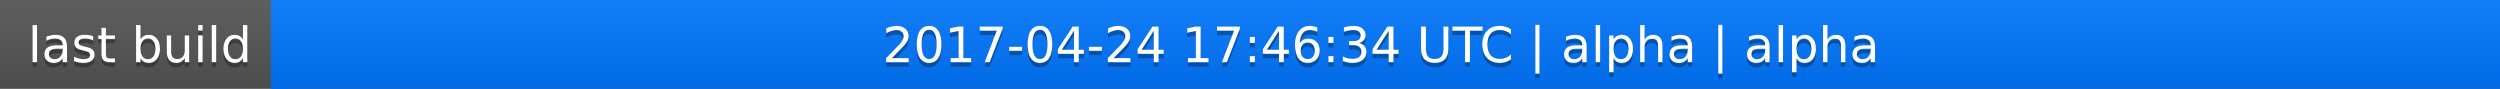
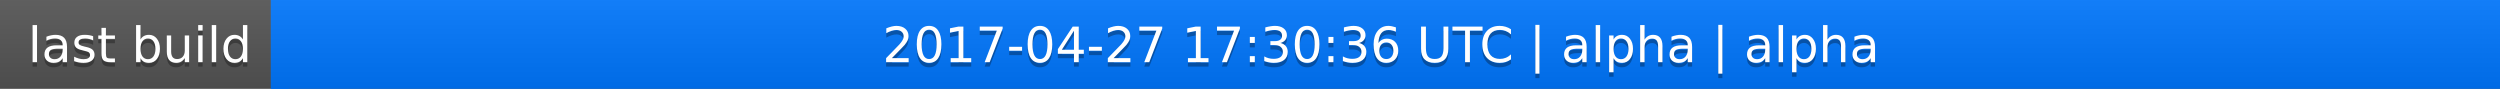
<svg xmlns="http://www.w3.org/2000/svg" width="563" height="20">
  <linearGradient id="a" x2="0" y2="100%">
    <stop offset="0" stop-color="#bbb" stop-opacity=".1" />
    <stop offset="1" stop-opacity=".1" />
  </linearGradient>
  <rect rx="0" width="563" height="20" fill="#555" />
  <rect rx="0" x="61" width="502" height="20" fill="#07f" />
  <path fill="#07f" d="M61 0h4v20h-4z" />
  <rect rx="0" width="563" height="20" fill="url(#a)" />
  <g fill="#fff" text-anchor="middle" font-family="DejaVu Sans,Verdana,Geneva,sans-serif" font-size="11">
    <text x="31.5" y="15" fill="#010101" fill-opacity=".3">last build</text>
    <text x="31.5" y="14">last build</text>
-     <text x="311" y="15" fill="#010101" fill-opacity=".3">2017-04-24 17:46:34 UTC | alpha | alpha</text>
-     <text x="311" y="14">2017-04-24 17:46:34 UTC | alpha | alpha</text>
+     <text x="311" y="15" fill="#010101" fill-opacity=".3">2017-04-27 17:30:36 UTC | alpha | alpha</text>
+     <text x="311" y="14">2017-04-27 17:30:36 UTC | alpha | alpha</text>
  </g>
</svg>
